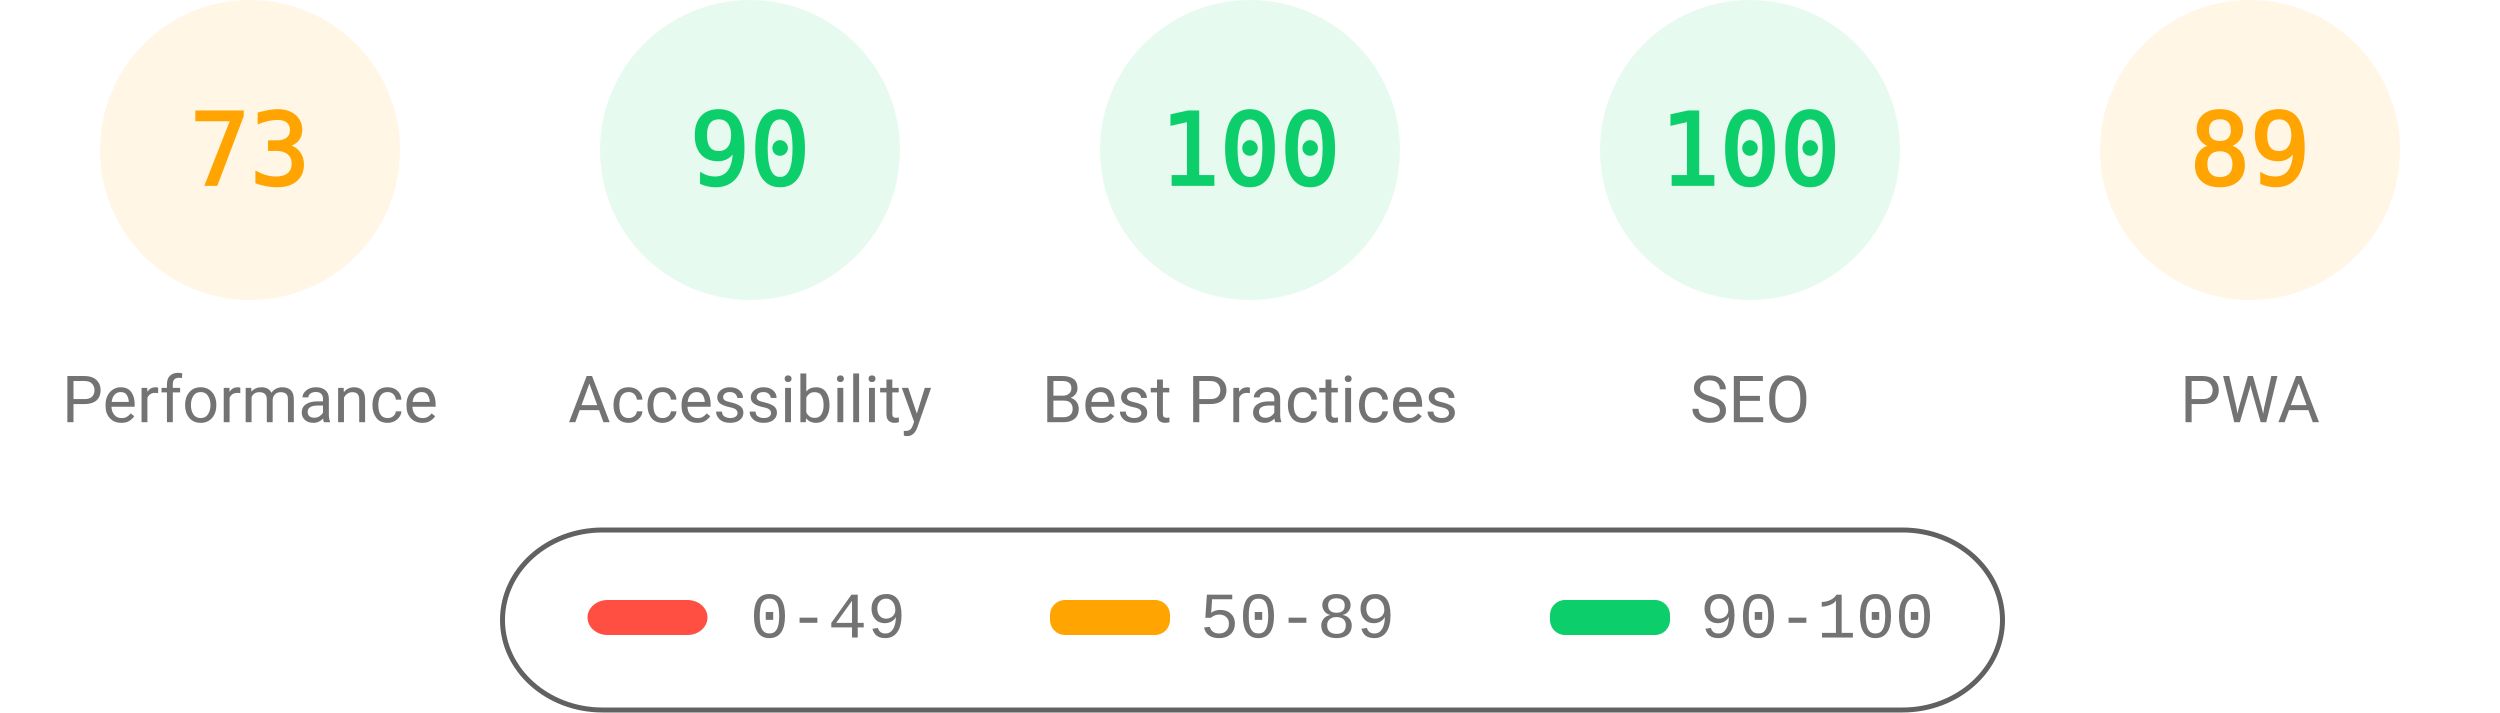
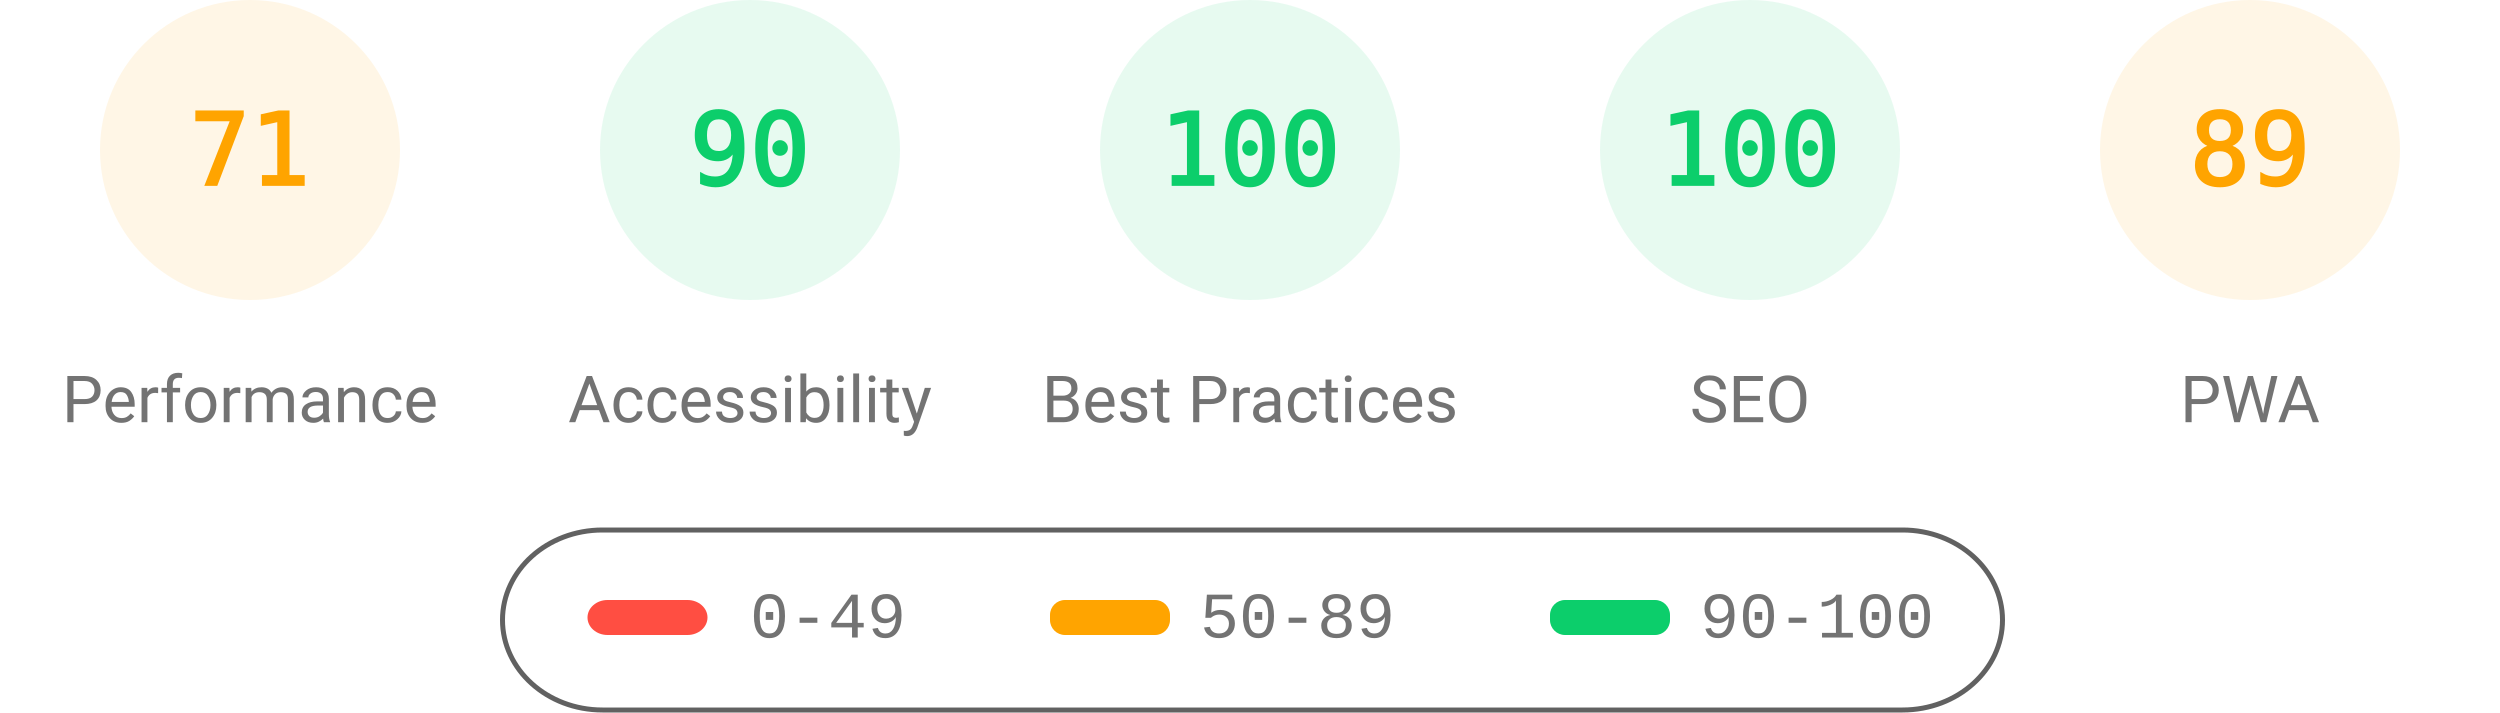
<svg xmlns="http://www.w3.org/2000/svg" fill="none" width="1000" height="285">
  <style>.gauge-base{opacity:.1}.gauge-arc{fill:none;animation-delay:250ms;stroke-linecap:round;transform:rotate(-90deg);transform-origin:100px 60px;animation:load-gauge 1s ease forwards}.guage-text{font-size:40px;font-family:monospace;text-align:center}.guage-red{color:#ff4e42;fill:#ff4e42;stroke:#ff4e42}.guage-orange{color:#ffa400;fill:#ffa400;stroke:#ffa400}.guage-green{color:#0cce6b;fill:#0cce6b;stroke:#0cce6b}.guage-undefined{color:#5c5c5c;fill:#5c5c5c;stroke:#5c5c5c}.guage-title{color:#737373;fill:#737373;stroke:none;font-size:26px;line-height:26px;font-family:Roboto,Halvetica,Arial,sans-serif}@keyframes load-gauge{from{stroke-dasharray:0 352.858}}</style>
  <svg class="guage-div guage-perf guage-orange" viewBox="0 0 200 200" width="200" height="200">
    <circle class="gauge-base" r="56" cx="100" cy="60" stroke-width="8" />
-     <circle class="gauge-arc guage-arc-1" r="56" cx="100" cy="60" stroke-width="8" style="stroke-dasharray:256.856,351.858" />
-     <text class="guage-text" x="100" y="60" alignment-baseline="central" dominant-baseline="central" text-anchor="middle">73</text>
+     <circle class="gauge-arc guage-arc-1" r="56" cx="100" cy="60" stroke-width="8" style="stroke-dasharray:249.819,351.858" />
+     <text class="guage-text" x="100" y="60" alignment-baseline="central" dominant-baseline="central" text-anchor="middle">71</text>
    <text class="guage-title" x="100" y="160" alignment-baseline="central" dominant-baseline="central" text-anchor="middle">Performance</text>
  </svg>
  <svg class="guage-div guage-acc guage-green" viewBox="0 0 200 200" width="200" height="200" x="200">
    <circle class="gauge-base" r="56" cx="100" cy="60" stroke-width="8" />
    <circle class="gauge-arc guage-arc-2" r="56" cx="100" cy="60" stroke-width="8" style="stroke-dasharray:316.672,351.858" />
    <text class="guage-text" x="100" y="60" alignment-baseline="central" dominant-baseline="central" text-anchor="middle">90</text>
    <text class="guage-title" x="100" y="160" alignment-baseline="central" dominant-baseline="central" text-anchor="middle">Accessibility</text>
  </svg>
  <svg class="guage-div guage-best guage-green" viewBox="0 0 200 200" width="200" height="200" x="400">
    <circle class="gauge-base" r="56" cx="100" cy="60" stroke-width="8" />
    <circle class="gauge-arc guage-arc-3" r="56" cx="100" cy="60" stroke-width="8" style="stroke-dasharray:351.858,351.858" />
    <text class="guage-text" x="100" y="60" alignment-baseline="central" dominant-baseline="central" text-anchor="middle">100</text>
    <text class="guage-title" x="100" y="160" alignment-baseline="central" dominant-baseline="central" text-anchor="middle">Best Practices</text>
  </svg>
  <svg class="guage-div guage-seo guage-green" viewBox="0 0 200 200" width="200" height="200" x="600">
    <circle class="gauge-base" r="56" cx="100" cy="60" stroke-width="8" />
    <circle class="gauge-arc guage-arc-4" r="56" cx="100" cy="60" stroke-width="8" style="stroke-dasharray:351.858,351.858" />
    <text class="guage-text" x="100" y="60" alignment-baseline="central" dominant-baseline="central" text-anchor="middle">100</text>
    <text class="guage-title" x="100" y="160" alignment-baseline="central" dominant-baseline="central" text-anchor="middle">SEO</text>
  </svg>
  <svg class="guage-div guage-pwa guage-orange" viewBox="0 0 200 200" width="200" height="200" x="800">
    <circle class="gauge-base" r="56" cx="100" cy="60" stroke-width="8" />
    <circle class="gauge-arc guage-arc-4" r="56" cx="100" cy="60" stroke-width="8" style="stroke-dasharray:313.154,351.858" />
    <text class="guage-text" x="100" y="60" alignment-baseline="central" dominant-baseline="central" text-anchor="middle">89</text>
    <text class="guage-title" x="100" y="160" alignment-baseline="central" dominant-baseline="central" text-anchor="middle">PWA</text>
  </svg>
  <svg width="604" height="76" x="200" y="210">
    <path fill="none" id="canvas_background" d="M-1-1h604v80H-1z" />
    <rect fill-opacity="0" stroke="#616161" stroke-width="2" rx="40" id="svg_2" height="72" width="600" y="2" x="1" fill="#000" />
    <rect stroke="#000" rx="8" id="svg_3" height="14" width="48" y="30" x="35" stroke-opacity="null" stroke-width="0" fill="#ff4e42" />
    <rect stroke="#000" rx="6" id="svg_4" height="14" width="48" y="30" x="220" stroke-opacity="null" stroke-width="0" fill="#ffa400" />
    <rect stroke="#000" rx="6" id="svg_5" height="14" width="48" y="30" x="420" stroke-opacity="null" stroke-width="0" fill="#0cce6b" />
    <text xml:space="preserve" text-anchor="start" font-family="'Courier New', Courier, monospace" font-size="26" id="svg_6" y="45" x="100" stroke-opacity="null" stroke-width="0" stroke="#000" fill="#737373">0-49</text>
    <text xml:space="preserve" text-anchor="start" font-family="'Courier New', Courier, monospace" font-size="26" id="svg_7" y="45" x="280" stroke-opacity="null" stroke-width="0" stroke="#000" fill="#737373">50-89</text>
    <text xml:space="preserve" text-anchor="start" font-family="'Courier New', Courier, monospace" font-size="26" id="svg_8" y="45" x="480" stroke-opacity="null" stroke-width="0" stroke="#000" fill="#737373">90-100</text>
  </svg>
</svg>
